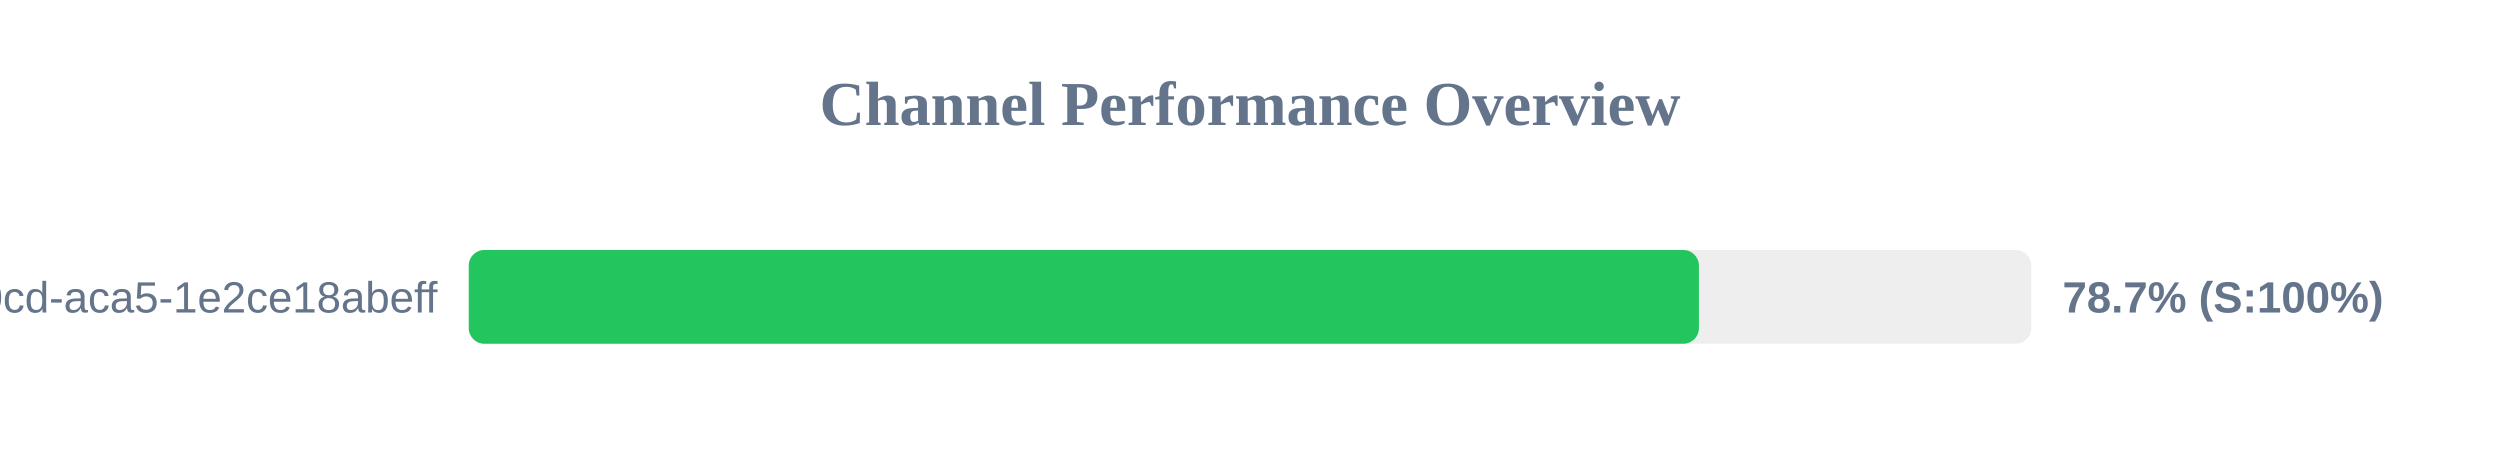
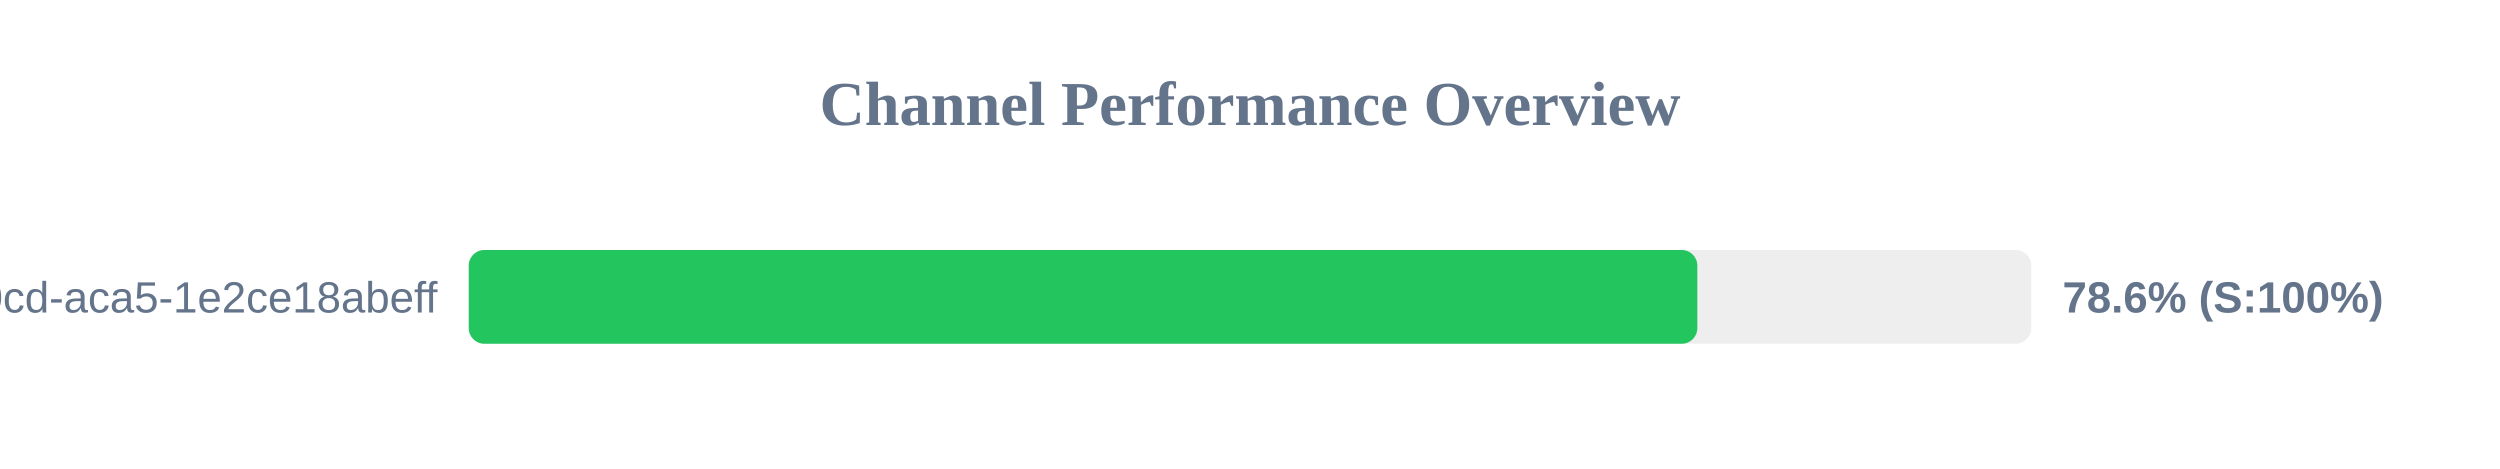
<svg xmlns="http://www.w3.org/2000/svg" width="800" height="150" version="1.1">
  <style>
        .row { font: 14px Arial; fill: #64748b; }
        .score { font: bold 14px Arial; fill: #64748b; }
    </style>
  <text x="400" y="40" text-anchor="middle" font-size="20px" font-weight="bold" fill="#64748b">Channel Performance Overview</text>
  <rect x="150" y="80" width="500" height="30" fill="#eee" rx="5" />
-   <rect x="150" y="80" width="393.65" height="30" fill="#22c55e" rx="5" />
+   <rect x="150" y="80" width="393.15" height="30" fill="#22c55e" rx="5" />
  <text x="140" y="100" text-anchor="end" class="row">?uuid=ebbeef45-0fd8-40cd-aca5-1e2ce18abeff</text>
-   <text x="660" y="100" text-anchor="start" class="score">78.7% (S:100%)</text>
+   <text x="660" y="100" text-anchor="start" class="score">78.6% (S:100%)</text>
</svg>
